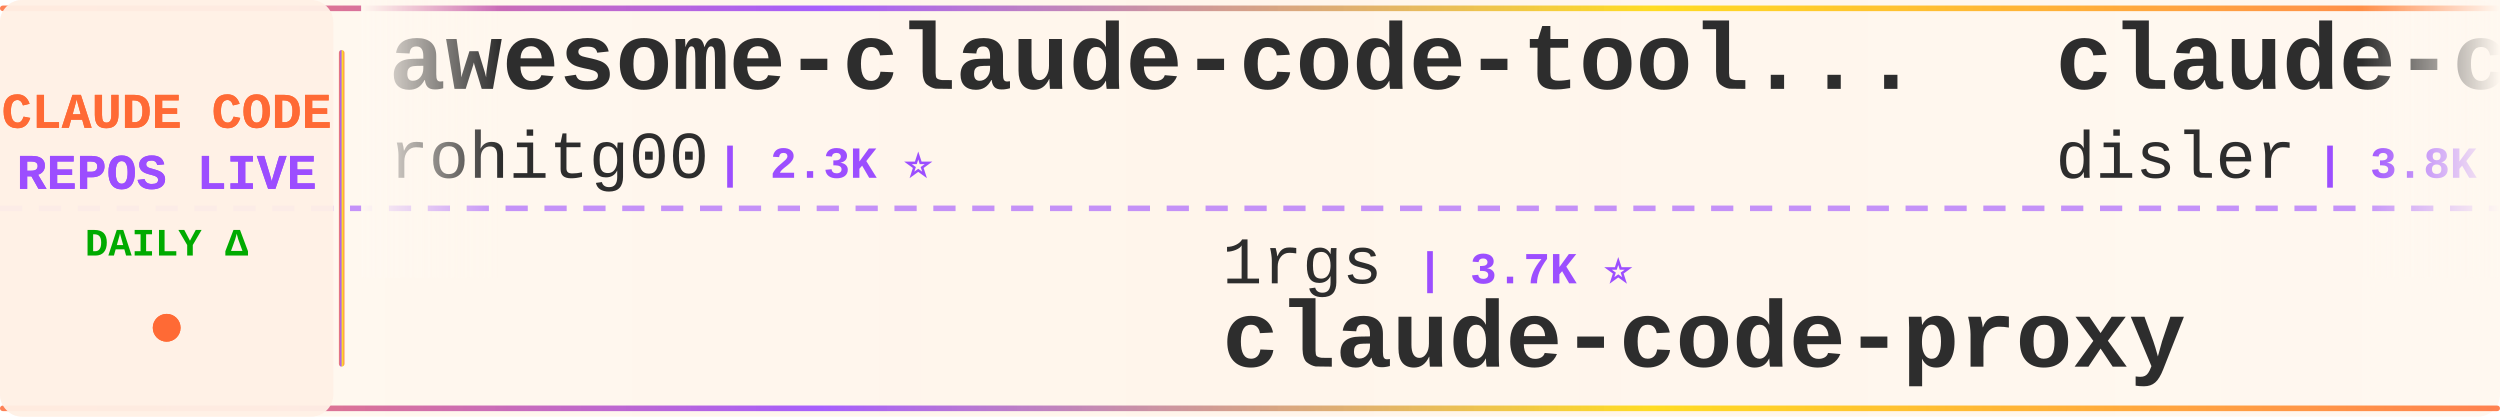
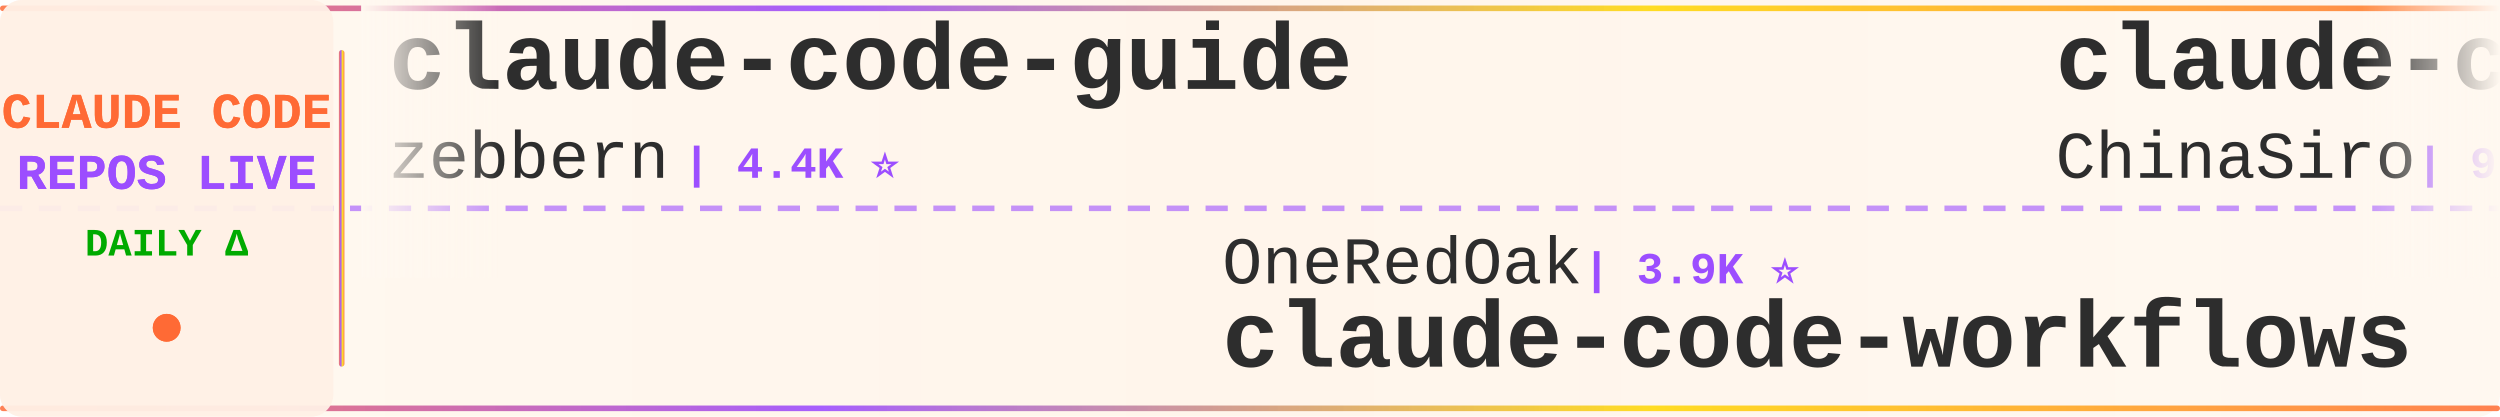
<svg xmlns="http://www.w3.org/2000/svg" width="900" height="150">
  <defs>
    <linearGradient id="tickerBg" x1="0%" y1="0%" x2="100%" y2="0%">
      <stop offset="0%" style="stop-color:#fff8f0;stop-opacity:0.98" />
      <stop offset="50%" style="stop-color:#fff5eb;stop-opacity:1" />
      <stop offset="100%" style="stop-color:#fff8f0;stop-opacity:0.98" />
    </linearGradient>
    <linearGradient id="borderGrad" x1="0%" y1="0%" x2="100%" y2="0%">
      <stop offset="0%" style="stop-color:#FF6B35;stop-opacity:0.85">
        <animate attributeName="stop-opacity" values="0.85;1;0.85" dur="2s" repeatCount="indefinite" />
      </stop>
      <stop offset="33%" style="stop-color:#9C4EFF;stop-opacity:0.9">
        <animate attributeName="stop-opacity" values="0.9;1;0.9" dur="2.2s" repeatCount="indefinite" />
      </stop>
      <stop offset="66%" style="stop-color:#FFD700;stop-opacity:0.85">
        <animate attributeName="stop-opacity" values="0.85;1;0.85" dur="1.8s" repeatCount="indefinite" />
      </stop>
      <stop offset="100%" style="stop-color:#FF6B35;stop-opacity:0.85">
        <animate attributeName="stop-opacity" values="0.85;1;0.85" dur="2s" repeatCount="indefinite" />
      </stop>
    </linearGradient>
    <filter id="textGlow">
      <feGaussianBlur stdDeviation="0.15" result="coloredBlur" />
      <feMerge>
        <feMergeNode in="coloredBlur" />
        <feMergeNode in="SourceGraphic" />
      </feMerge>
    </filter>
    <filter id="metricGlow">
      <feGaussianBlur stdDeviation="0.2" result="coloredBlur" />
      <feMerge>
        <feMergeNode in="coloredBlur" />
        <feMergeNode in="SourceGraphic" />
      </feMerge>
    </filter>
    <linearGradient id="leftFade" x1="0%" y1="0%" x2="100%" y2="0%">
      <stop offset="0%" style="stop-color:#fff8f0;stop-opacity:1" />
      <stop offset="100%" style="stop-color:#fff8f0;stop-opacity:0" />
    </linearGradient>
    <linearGradient id="rightFade" x1="0%" y1="0%" x2="100%" y2="0%">
      <stop offset="0%" style="stop-color:#fff8f0;stop-opacity:0" />
      <stop offset="100%" style="stop-color:#fff8f0;stop-opacity:1" />
    </linearGradient>
  </defs>
  <rect width="900" height="150" fill="url(#tickerBg)" rx="8" />
  <rect x="0" y="2" width="900" height="2" fill="url(#borderGrad)" rx="1" />
  <rect x="0" y="146" width="900" height="2" fill="url(#borderGrad)" rx="1" />
  <line x1="0" y1="75" x2="900" y2="75" stroke="#9C4EFF" stroke-width="2" stroke-dasharray="8 6" opacity="0.6" />
  <rect x="0" y="0" width="120" height="150" fill="#fff0e6" opacity="0.95" rx="8" />
  <text x="60" y="46" font-family="'Courier New', monospace" font-size="18" font-weight="bold" fill="#FF6B35" text-anchor="middle" filter="url(#textGlow)">
    CLAUDE CODE
  </text>
  <text x="60" y="68" font-family="'Courier New', monospace" font-size="18" font-weight="bold" fill="#9C4EFF" text-anchor="middle" filter="url(#textGlow)">
    REPOS LIVE
  </text>
  <text x="60" y="92" font-family="'Courier New', monospace" font-size="14" font-weight="bold" fill="#00aa00" text-anchor="middle">
    DAILY Δ
  </text>
  <circle cx="60" cy="118" r="5" fill="#FF6B35" filter="url(#metricGlow)">
    <animate attributeName="r" values="4;6;4" dur="1.5s" repeatCount="indefinite" />
    <animate attributeName="opacity" values="0.6;1;0.6" dur="1.5s" repeatCount="indefinite" />
  </circle>
  <rect x="122" y="18" width="2" height="114" fill="url(#borderGrad)" rx="1" />
  <clipPath id="tickerClip">
    <rect x="130" y="0" width="770" height="150" />
  </clipPath>
  <g clip-path="url(#tickerClip)">
    <g id="tickerItems">
      <animateTransform attributeName="transform" attributeType="XML" type="translate" from="0 0" to="-3000 0" dur="54s" repeatCount="indefinite" />
      <g transform="translate(0, 0)">
-         <text x="140" y="32" font-family="'Courier New', monospace" font-size="34" font-weight="bold" fill="#2d2d2d">awesome-claude-code-tool...</text>
-         <text x="140" y="64" font-family="'Courier New', monospace" font-size="24" font-weight="normal" fill="#2d2d2d" opacity="1.0">rohitg00</text>
-         <text x="258" y="64" font-family="'Courier New', monospace" font-size="16" font-weight="bold" fill="#9C4EFF"> | 2.3K ⭐</text>
+         <text x="140" y="32" font-family="'Courier New', monospace" font-size="34" font-weight="bold" fill="#2d2d2d">claude-code-guide</text>
+         <text x="140" y="64" font-family="'Courier New', monospace" font-size="24" font-weight="normal" fill="#2d2d2d" opacity="1.0">zebbern</text>
+         <text x="246" y="64" font-family="'Courier New', monospace" font-size="16" font-weight="bold" fill="#9C4EFF"> | 4.4K ⭐</text>
      </g>
      <g transform="translate(300, 0)">
-         <text x="140" y="102" font-family="'Courier New', monospace" font-size="24" font-weight="normal" fill="#2d2d2d" opacity="1.0">1rgs</text>
-         <text x="210" y="102" font-family="'Courier New', monospace" font-size="16" font-weight="bold" fill="#9C4EFF"> | 3.7K ⭐</text>
-         <text x="140" y="132" font-family="'Courier New', monospace" font-size="34" font-weight="bold" fill="#2d2d2d">claude-code-proxy</text>
+         <text x="140" y="102" font-family="'Courier New', monospace" font-size="24" font-weight="normal" fill="#2d2d2d" opacity="1.0">OneRedOak</text>
+         <text x="270" y="102" font-family="'Courier New', monospace" font-size="16" font-weight="bold" fill="#9C4EFF"> | 3.9K ⭐</text>
+         <text x="140" y="132" font-family="'Courier New', monospace" font-size="34" font-weight="bold" fill="#2d2d2d">claude-code-workflows</text>
      </g>
      <g transform="translate(600, 0)">
+         <text x="140" y="32" font-family="'Courier New', monospace" font-size="34" font-weight="bold" fill="#2d2d2d">claude-code-sourcemap</text>
+         <text x="140" y="64" font-family="'Courier New', monospace" font-size="24" font-weight="normal" fill="#2d2d2d" opacity="1.0">ChinaSiro</text>
+         <text x="270" y="64" font-family="'Courier New', monospace" font-size="16" font-weight="bold" fill="#9C4EFF"> | 9.6K ⭐</text>
+       </g>
+       <g transform="translate(900, 0)">
+         <text x="140" y="102" font-family="'Courier New', monospace" font-size="24" font-weight="normal" fill="#2d2d2d" opacity="1.0">luyao618</text>
+         <text x="258" y="102" font-family="'Courier New', monospace" font-size="16" font-weight="bold" fill="#9C4EFF"> | 1.6K ⭐ +1</text>
+         <text x="140" y="132" font-family="'Courier New', monospace" font-size="34" font-weight="bold" fill="#2d2d2d">Claude-Code-Source-Study</text>
+       </g>
+       <g transform="translate(1200, 0)">
        <text x="140" y="32" font-family="'Courier New', monospace" font-size="34" font-weight="bold" fill="#2d2d2d">claude-code-hooks-master...</text>
        <text x="140" y="64" font-family="'Courier New', monospace" font-size="24" font-weight="normal" fill="#2d2d2d" opacity="1.0">disler</text>
        <text x="234" y="64" font-family="'Courier New', monospace" font-size="16" font-weight="bold" fill="#9C4EFF"> | 3.8K ⭐</text>
      </g>
-       <g transform="translate(900, 0)">
-         <text x="140" y="102" font-family="'Courier New', monospace" font-size="24" font-weight="normal" fill="#2d2d2d" opacity="1.0">VoltAgent</text>
-         <text x="270" y="102" font-family="'Courier New', monospace" font-size="16" font-weight="bold" fill="#9C4EFF"> | 23.4K ⭐ +1</text>
-         <text x="140" y="132" font-family="'Courier New', monospace" font-size="34" font-weight="bold" fill="#2d2d2d">awesome-claude-code-suba...</text>
-       </g>
-       <g transform="translate(1200, 0)">
-         <text x="140" y="32" font-family="'Courier New', monospace" font-size="34" font-weight="bold" fill="#2d2d2d">Claude-Code-Source-Study</text>
-         <text x="140" y="64" font-family="'Courier New', monospace" font-size="24" font-weight="normal" fill="#2d2d2d" opacity="1.0">luyao618</text>
-         <text x="258" y="64" font-family="'Courier New', monospace" font-size="16" font-weight="bold" fill="#9C4EFF"> | 1.6K ⭐</text>
-       </g>
      <g transform="translate(1500, 0)">
-         <text x="140" y="102" font-family="'Courier New', monospace" font-size="24" font-weight="normal" fill="#2d2d2d" opacity="1.0">anthropics</text>
-         <text x="282" y="102" font-family="'Courier New', monospace" font-size="16" font-weight="bold" fill="#9C4EFF"> | 8.4K ⭐ +1</text>
-         <text x="140" y="132" font-family="'Courier New', monospace" font-size="34" font-weight="bold" fill="#2d2d2d">claude-code-action</text>
+         <text x="140" y="102" font-family="'Courier New', monospace" font-size="24" font-weight="normal" fill="#2d2d2d" opacity="1.0">centminmod</text>
+         <text x="282" y="102" font-family="'Courier New', monospace" font-size="16" font-weight="bold" fill="#9C4EFF"> | 2.5K ⭐</text>
+         <text x="140" y="132" font-family="'Courier New', monospace" font-size="34" font-weight="bold" fill="#2d2d2d">my-claude-code-setup</text>
      </g>
      <g transform="translate(1800, 0)">
-         <text x="140" y="32" font-family="'Courier New', monospace" font-size="34" font-weight="bold" fill="#2d2d2d">claude-code-cli</text>
-         <text x="140" y="64" font-family="'Courier New', monospace" font-size="24" font-weight="normal" fill="#2d2d2d" opacity="1.0">huangserva</text>
-         <text x="282" y="64" font-family="'Courier New', monospace" font-size="16" font-weight="bold" fill="#9C4EFF"> | 621 ⭐</text>
+         <text x="140" y="32" font-family="'Courier New', monospace" font-size="34" font-weight="bold" fill="#2d2d2d">collection-claude-code-s...</text>
+         <text x="140" y="64" font-family="'Courier New', monospace" font-size="24" font-weight="normal" fill="#2d2d2d" opacity="1.0">chauncygu</text>
+         <text x="270" y="64" font-family="'Courier New', monospace" font-size="16" font-weight="bold" fill="#9C4EFF"> | 2.8K ⭐ +1</text>
      </g>
      <g transform="translate(2100, 0)">
-         <text x="140" y="102" font-family="'Courier New', monospace" font-size="24" font-weight="normal" fill="#2d2d2d" opacity="1.0">musistudio</text>
-         <text x="282" y="102" font-family="'Courier New', monospace" font-size="16" font-weight="bold" fill="#9C4EFF"> | 35.9K ⭐ +2</text>
-         <text x="140" y="132" font-family="'Courier New', monospace" font-size="34" font-weight="bold" fill="#2d2d2d">claude-code-router</text>
+         <text x="140" y="102" font-family="'Courier New', monospace" font-size="24" font-weight="normal" fill="#2d2d2d" opacity="1.0">diet103</text>
+         <text x="246" y="102" font-family="'Courier New', monospace" font-size="16" font-weight="bold" fill="#9C4EFF"> | 9.8K ⭐ -1</text>
+         <text x="140" y="132" font-family="'Courier New', monospace" font-size="34" font-weight="bold" fill="#2d2d2d">claude-code-infrastructu...</text>
      </g>
      <g transform="translate(2400, 0)">
-         <text x="140" y="32" font-family="'Courier New', monospace" font-size="34" font-weight="bold" fill="#2d2d2d">ClaudeCodeAgents</text>
-         <text x="140" y="64" font-family="'Courier New', monospace" font-size="24" font-weight="normal" fill="#2d2d2d" opacity="1.0">darcyegb</text>
-         <text x="258" y="64" font-family="'Courier New', monospace" font-size="16" font-weight="bold" fill="#9C4EFF"> | 748 ⭐</text>
+         <text x="140" y="32" font-family="'Courier New', monospace" font-size="34" font-weight="bold" fill="#2d2d2d">claude_code_src</text>
+         <text x="140" y="64" font-family="'Courier New', monospace" font-size="24" font-weight="normal" fill="#2d2d2d" opacity="1.0">ponponon</text>
+         <text x="258" y="64" font-family="'Courier New', monospace" font-size="16" font-weight="bold" fill="#9C4EFF"> | 2.3K ⭐</text>
      </g>
      <g transform="translate(2700, 0)">
-         <text x="140" y="102" font-family="'Courier New', monospace" font-size="24" font-weight="normal" fill="#2d2d2d" opacity="1.0">RichardAtCT</text>
-         <text x="294" y="102" font-family="'Courier New', monospace" font-size="16" font-weight="bold" fill="#9C4EFF"> | 2.7K ⭐</text>
-         <text x="140" y="132" font-family="'Courier New', monospace" font-size="34" font-weight="bold" fill="#2d2d2d">claude-code-telegram</text>
+         <text x="140" y="102" font-family="'Courier New', monospace" font-size="24" font-weight="normal" fill="#2d2d2d" opacity="1.0">AICoderTudou</text>
+         <text x="306" y="102" font-family="'Courier New', monospace" font-size="16" font-weight="bold" fill="#9C4EFF"> | 498 ⭐</text>
+         <text x="140" y="132" font-family="'Courier New', monospace" font-size="34" font-weight="bold" fill="#2d2d2d">claude-code-tudou</text>
      </g>
      <g transform="translate(3000, 0)">
-         <text x="140" y="32" font-family="'Courier New', monospace" font-size="34" font-weight="bold" fill="#2d2d2d">awesome-claude-code-tool...</text>
-         <text x="140" y="64" font-family="'Courier New', monospace" font-size="24" font-weight="normal" fill="#2d2d2d" opacity="1.0">rohitg00</text>
-         <text x="258" y="64" font-family="'Courier New', monospace" font-size="16" font-weight="bold" fill="#9C4EFF"> | 2.3K ⭐</text>
+         <text x="140" y="32" font-family="'Courier New', monospace" font-size="34" font-weight="bold" fill="#2d2d2d">claude-code-guide</text>
+         <text x="140" y="64" font-family="'Courier New', monospace" font-size="24" font-weight="normal" fill="#2d2d2d" opacity="1.0">zebbern</text>
+         <text x="246" y="64" font-family="'Courier New', monospace" font-size="16" font-weight="bold" fill="#9C4EFF"> | 4.4K ⭐</text>
      </g>
      <g transform="translate(3300, 0)">
-         <text x="140" y="102" font-family="'Courier New', monospace" font-size="24" font-weight="normal" fill="#2d2d2d" opacity="1.0">1rgs</text>
-         <text x="210" y="102" font-family="'Courier New', monospace" font-size="16" font-weight="bold" fill="#9C4EFF"> | 3.7K ⭐</text>
-         <text x="140" y="132" font-family="'Courier New', monospace" font-size="34" font-weight="bold" fill="#2d2d2d">claude-code-proxy</text>
+         <text x="140" y="102" font-family="'Courier New', monospace" font-size="24" font-weight="normal" fill="#2d2d2d" opacity="1.0">OneRedOak</text>
+         <text x="270" y="102" font-family="'Courier New', monospace" font-size="16" font-weight="bold" fill="#9C4EFF"> | 3.9K ⭐</text>
+         <text x="140" y="132" font-family="'Courier New', monospace" font-size="34" font-weight="bold" fill="#2d2d2d">claude-code-workflows</text>
      </g>
      <g transform="translate(3600, 0)">
-         <text x="140" y="32" font-family="'Courier New', monospace" font-size="34" font-weight="bold" fill="#2d2d2d">claude-code-hooks-master...</text>
-         <text x="140" y="64" font-family="'Courier New', monospace" font-size="24" font-weight="normal" fill="#2d2d2d" opacity="1.0">disler</text>
-         <text x="234" y="64" font-family="'Courier New', monospace" font-size="16" font-weight="bold" fill="#9C4EFF"> | 3.8K ⭐</text>
+         <text x="140" y="32" font-family="'Courier New', monospace" font-size="34" font-weight="bold" fill="#2d2d2d">claude-code-sourcemap</text>
+         <text x="140" y="64" font-family="'Courier New', monospace" font-size="24" font-weight="normal" fill="#2d2d2d" opacity="1.0">ChinaSiro</text>
+         <text x="270" y="64" font-family="'Courier New', monospace" font-size="16" font-weight="bold" fill="#9C4EFF"> | 9.6K ⭐</text>
      </g>
      <g transform="translate(3900, 0)">
-         <text x="140" y="102" font-family="'Courier New', monospace" font-size="24" font-weight="normal" fill="#2d2d2d" opacity="1.0">VoltAgent</text>
-         <text x="270" y="102" font-family="'Courier New', monospace" font-size="16" font-weight="bold" fill="#9C4EFF"> | 23.4K ⭐ +1</text>
-         <text x="140" y="132" font-family="'Courier New', monospace" font-size="34" font-weight="bold" fill="#2d2d2d">awesome-claude-code-suba...</text>
+         <text x="140" y="102" font-family="'Courier New', monospace" font-size="24" font-weight="normal" fill="#2d2d2d" opacity="1.0">luyao618</text>
+         <text x="258" y="102" font-family="'Courier New', monospace" font-size="16" font-weight="bold" fill="#9C4EFF"> | 1.6K ⭐ +1</text>
+         <text x="140" y="132" font-family="'Courier New', monospace" font-size="34" font-weight="bold" fill="#2d2d2d">Claude-Code-Source-Study</text>
      </g>
    </g>
  </g>
  <rect x="130" y="0" width="50" height="100" fill="url(#leftFade)" />
  <rect x="850" y="0" width="50" height="100" fill="url(#rightFade)" />
</svg>
